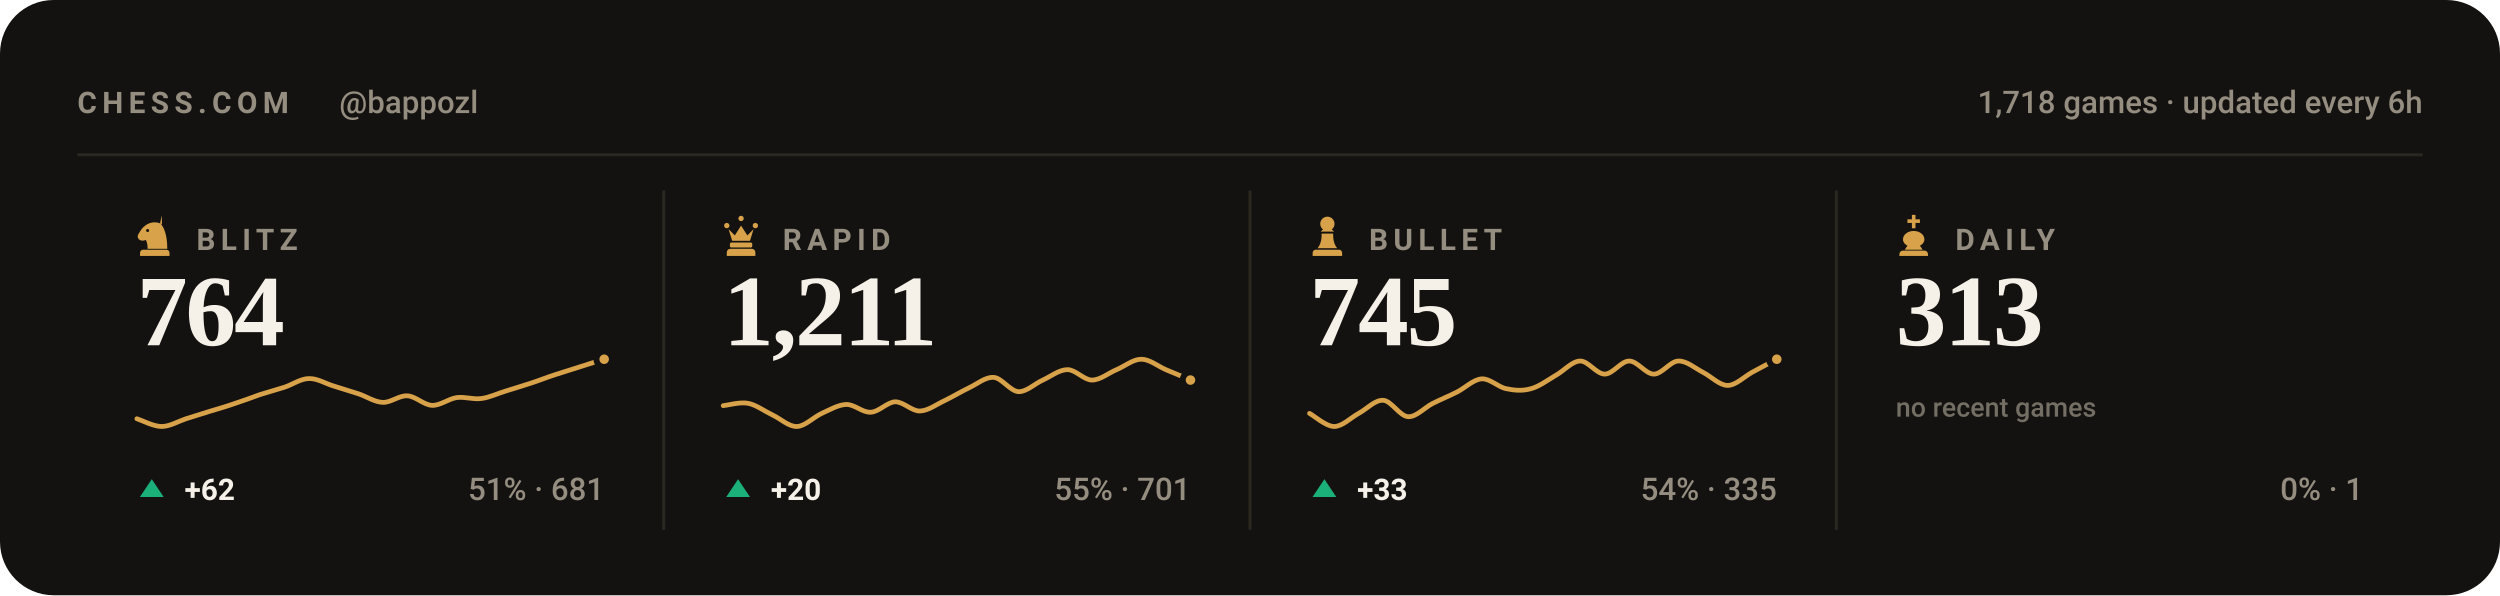
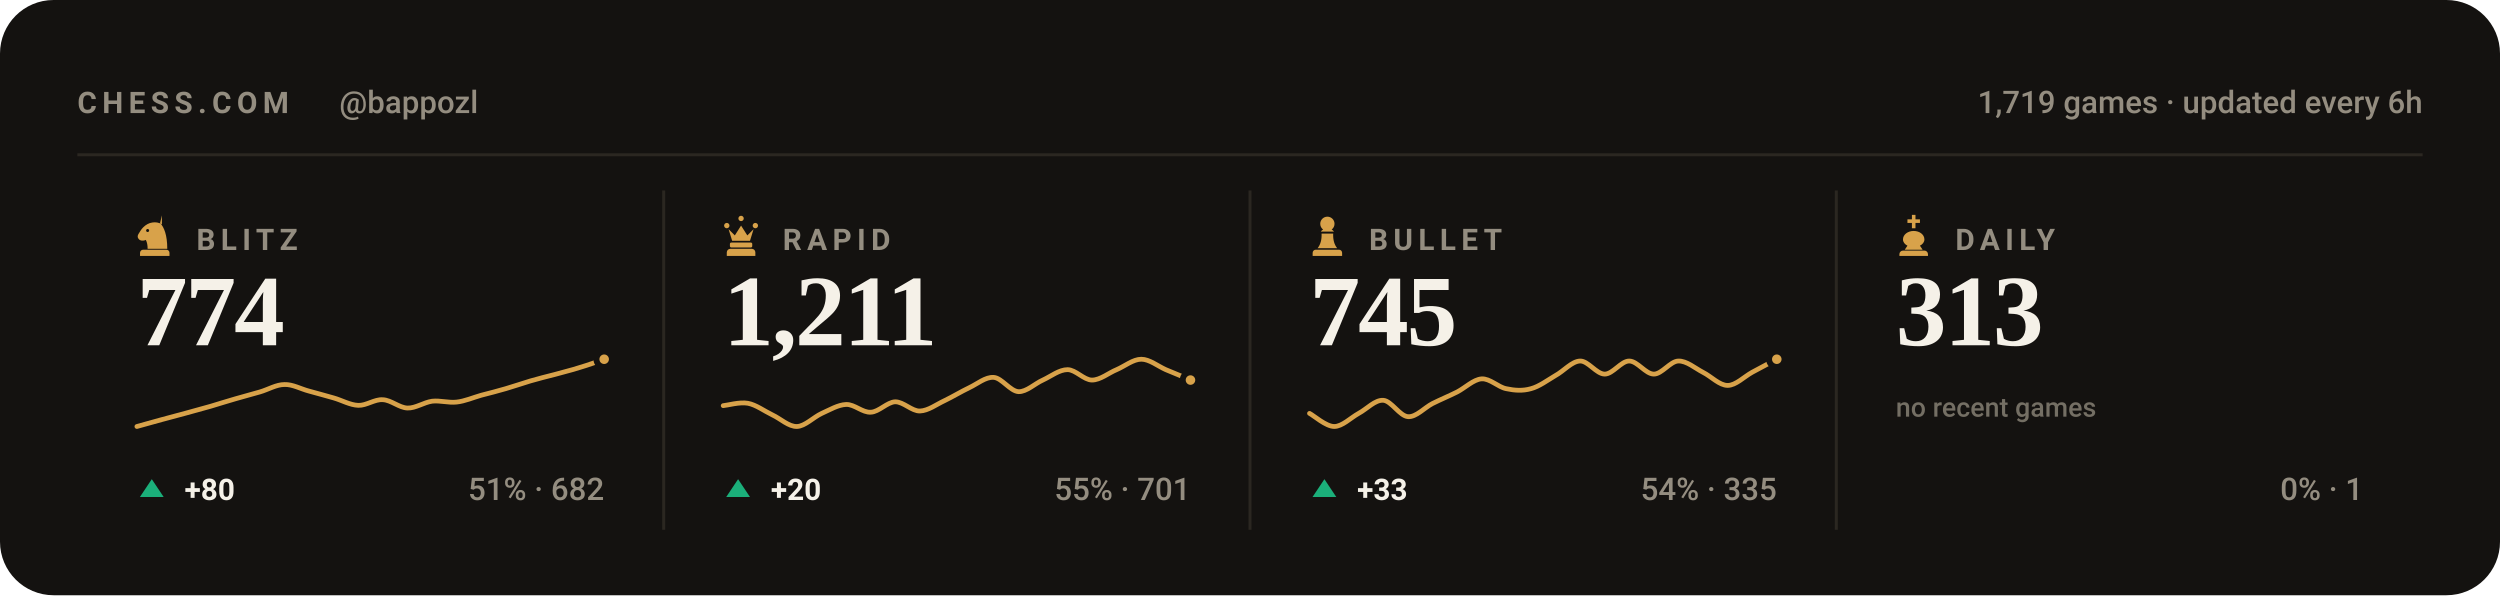
<svg xmlns="http://www.w3.org/2000/svg" viewBox="0 0 840 200" width="840" height="200" role="img" aria-label="Chess.com stats for bappozl across blitz, rapid, bullet and daily">
  <style>svg{font-family:-apple-system,BlinkMacSystemFont,'Segoe UI',Roboto,'Helvetica Neue',Arial,sans-serif}text{fill:#f5f1e8;white-space:pre}.bg{fill:#141210}.acc{fill:#d8a24a}.win{fill:#1baf7a}.draw{fill:#8b8f96}.loss{fill:#d03b3b}.lbl{font-size:10px;font-weight:600;letter-spacing:.18em;fill:#948d80}.cap{font-size:10.5px;font-weight:500;fill:#948d80}.num{font-family:Georgia,'Times New Roman',Times,serif;font-weight:700;letter-spacing:-.02em}.tick{font-size:9px;font-weight:500;fill:#948d80;opacity:.75}.dl{font-size:10px;font-weight:600}.rule{stroke:#2b2721;stroke-width:1;fill:none}.grid{stroke:#2b2721;stroke-width:1;fill:none;opacity:.7}.ln{fill:none;stroke:#d8a24a;stroke-width:2;stroke-linecap:round;stroke-linejoin:round}.ring{stroke:#141210;stroke-width:2}.hollow{fill:none;stroke-width:1.5}.sq{fill:#f5f1e8;opacity:.035}</style>
  <rect class="bg" width="840" height="200" rx="18" />
  <text class="lbl" x="26" y="38">CHESS.COM</text>
  <text class="cap" x="114" y="38">@bappozl</text>
-   <text class="cap" x="814" y="38" text-anchor="end">1,718 games · updated every 6h</text>
+   <text class="cap" x="814" y="38" text-anchor="end">1,719 games · updated every 6h</text>
  <line class="rule" x1="26" y1="52" x2="814" y2="52" />
  <g class="acc" transform="translate(44.5,71.6) scale(0.15)">
    <path fill-rule="evenodd" d="M66 5l-4 17c9 10 16 27 16 58H34c0-8-1-14-4-20-6 3-13 2-16-2-3-3-3-8 0-12 3-5 6-10 10-14 6-6 13-10 21-11 7-1 14 0 21 4zM37.4 39a3.4 3.4 0 1 0-6.8 0 3.4 3.4 0 1 0 6.8 0zM24 82h52c3.9 0 7 3.1 7 7v7H17v-7c0-3.9 3.1-7 7-7z" />
  </g>
  <text class="lbl" x="66" y="84">BLITZ</text>
-   <text class="num" x="46" y="116" style="font-size:34px">764</text>
-   <path class="ln" style="stroke-width:1.6" d="M46.0 140.7C47.4 141.1 51.5 143.3 54.3 143.3C57.0 143.3 59.8 141.6 62.5 140.7C65.3 139.8 68.0 139.0 70.8 138.1C73.5 137.3 76.3 136.5 79.1 135.5C81.8 134.6 84.6 133.6 87.3 132.6C90.1 131.7 92.8 131.0 95.6 130.1C98.3 129.2 101.1 127.2 103.8 127.2C106.6 127.1 109.4 128.9 112.1 129.7C114.9 130.6 117.6 131.4 120.4 132.3C123.1 133.2 125.9 135.1 128.6 135.2C131.4 135.3 134.1 132.8 136.9 133.0C139.6 133.1 142.4 136.1 145.2 136.2C147.9 136.3 150.7 134.0 153.4 133.6C156.2 133.2 158.9 134.3 161.7 133.9C164.4 133.6 167.2 132.2 169.9 131.4C172.7 130.5 175.5 129.7 178.2 128.8C181.0 127.9 183.7 126.8 186.5 125.9C189.2 125.0 192.0 124.2 194.7 123.3C197.5 122.4 201.6 121.1 203.0 120.7" />
+   <text class="num" x="46" y="116" style="font-size:34px">774</text>
+   <path class="ln" style="stroke-width:1.6" d="M46.0 143.3C47.4 142.9 51.5 141.8 54.3 141.0C57.0 140.3 59.8 139.5 62.5 138.8C65.3 138.0 68.0 137.3 70.8 136.5C73.5 135.7 76.3 134.8 79.1 134.0C81.8 133.2 84.6 132.5 87.3 131.7C90.1 130.9 92.8 129.2 95.6 129.2C98.3 129.1 101.1 130.7 103.8 131.4C106.6 132.2 109.4 132.9 112.1 133.7C114.9 134.5 117.6 136.1 120.4 136.2C123.1 136.3 125.9 134.1 128.6 134.3C131.4 134.4 134.1 137.0 136.9 137.1C139.6 137.2 142.4 135.2 145.2 134.8C147.9 134.5 150.7 135.4 153.4 135.1C156.2 134.8 158.9 133.6 161.7 132.8C164.4 132.1 167.2 131.4 169.9 130.6C172.7 129.8 175.5 128.8 178.2 128.0C181.0 127.2 183.7 126.5 186.5 125.8C189.2 125.0 192.0 124.4 194.7 123.5C197.5 122.7 201.6 121.2 203.0 120.7" />
  <circle class="acc ring" cx="203.0" cy="120.7" r="2.6" />
  <path fill="#1baf7a" d="M51 161L55 167H47Z" />
-   <text class="dl" x="62" y="168" fill="#1baf7a">+62</text>
-   <text class="cap" x="203" y="168" text-anchor="end">51% · 681</text>
+   <text class="dl" x="62" y="168" fill="#1baf7a">+80</text>
+   <text class="cap" x="203" y="168" text-anchor="end">51% · 682</text>
  <line class="rule" x1="223.0" y1="64" x2="223.0" y2="178" />
  <g class="acc" transform="translate(241.5,71.6) scale(0.15)">
    <path d="M18 22a6 6 0 1 1 0 12 6 6 0 0 1 0-12zm64 0a6 6 0 1 1 0 12 6 6 0 0 1 0-12zM50 6a6 6 0 1 1 0 12 6 6 0 0 1 0-12zM22 36l8 26h40l8-26-14 14-14-22-14 22zM28 66h44c1.6 0 3 1.3 3 3v5c0 1.6-1.4 3-3 3H28c-1.6 0-3-1.4-3-3v-5c0-1.7 1.4-3 3-3zM26 80h48c4.4 0 8 3.6 8 8v8H18v-8c0-4.4 3.6-8 8-8z" />
  </g>
  <text class="lbl" x="263" y="84">RAPID</text>
  <text class="num" x="243" y="116" style="font-size:34px">1,211</text>
  <path class="ln" style="stroke-width:1.6" d="M243.0 136.3C244.4 136.2 248.5 135.0 251.3 135.5C254.0 136.0 256.8 138.1 259.5 139.4C262.3 140.7 265.0 143.4 267.8 143.3C270.5 143.2 273.3 140.2 276.1 138.9C278.8 137.7 281.6 136.0 284.3 135.9C287.1 135.8 289.8 138.7 292.6 138.5C295.3 138.4 298.1 135.1 300.8 135.0C303.6 135.0 306.4 138.2 309.1 138.1C311.9 138.0 314.6 135.9 317.4 134.6C320.1 133.3 322.9 131.6 325.6 130.3C328.4 129.0 331.1 126.6 333.9 126.8C336.6 127.0 339.4 131.4 342.2 131.6C344.9 131.7 347.7 128.9 350.4 127.7C353.2 126.4 355.9 124.2 358.7 124.2C361.4 124.2 364.2 127.7 366.9 127.7C369.7 127.7 372.5 125.3 375.2 124.2C378.0 123.0 380.7 120.7 383.5 120.7C386.2 120.7 389.0 123.0 391.7 124.2C394.5 125.3 398.6 127.1 400.0 127.7" />
  <circle class="acc ring" cx="400.0" cy="127.7" r="2.6" />
  <path fill="#1baf7a" d="M248 161L252 167H244Z" />
  <text class="dl" x="259" y="168" fill="#1baf7a">+20</text>
  <text class="cap" x="400" y="168" text-anchor="end">55% · 701</text>
  <line class="rule" x1="420.0" y1="64" x2="420.0" y2="178" />
  <g class="acc" transform="translate(438.5,71.6) scale(0.15)">
    <path d="M50 8c-8.8 0-16 7.2-16 16 0 5.2 2.5 9.9 6.4 12.8-2.1 1.2-3.9 2.8-5.3 4.7h29.8c-1.4-1.9-3.2-3.5-5.3-4.7C63.5 33.9 66 29.2 66 24c0-8.8-7.2-16-16-16zM37 46c.6 13.6-2.4 24.5-9 32.7h44c-6.6-8.2-9.6-19.1-9-32.7H37zM24 82h52c3.9 0 7 3.1 7 7v7H17v-7c0-3.9 3.1-7 7-7z" />
  </g>
  <text class="lbl" x="460" y="84">BULLET</text>
  <text class="num" x="440" y="116" style="font-size:34px">745</text>
  <path class="ln" style="stroke-width:1.6" d="M440.0 138.9C441.4 139.6 445.5 143.3 448.3 143.3C451.0 143.3 453.8 140.4 456.5 138.9C459.3 137.4 462.0 134.3 464.8 134.5C467.5 134.7 470.3 139.8 473.1 140.0C475.8 140.2 478.6 137.0 481.3 135.6C484.1 134.2 486.8 133.1 489.6 131.7C492.3 130.3 495.1 127.5 497.8 127.3C500.6 127.1 503.4 130.1 506.1 130.6C508.9 131.2 511.6 131.4 514.4 130.6C517.1 129.9 519.9 127.8 522.6 126.2C525.4 124.7 528.1 121.4 530.9 121.3C533.6 121.2 536.4 125.7 539.2 125.7C541.9 125.7 544.7 121.3 547.4 121.3C550.2 121.3 552.9 125.7 555.7 125.7C558.4 125.7 561.2 121.4 563.9 121.3C566.7 121.2 569.5 123.7 572.2 125.1C575.0 126.5 577.7 129.5 580.5 129.5C583.2 129.5 586.0 126.6 588.7 125.1C591.5 123.6 595.6 121.4 597.0 120.7" />
  <circle class="acc ring" cx="597.0" cy="120.7" r="2.6" />
  <path fill="#1baf7a" d="M445 161L449 167H441Z" />
  <text class="dl" x="456" y="168" fill="#1baf7a">+33</text>
  <text class="cap" x="597" y="168" text-anchor="end">54% · 335</text>
  <line class="rule" x1="617.0" y1="64" x2="617.0" y2="178" />
  <g class="acc" transform="translate(635.5,71.6) scale(0.15)">
    <path d="M46 4h8v10h10v8H54v12h-8V22H36v-8h10V4zM50 40c-13 0-24 8-24 19 0 6 4 11 10 14l-6 9h40l-6-9c6-3 10-8 10-14 0-11-11-19-24-19zM26 84h48c4.4 0 8 3.6 8 8v4H18v-4c0-4.4 3.6-8 8-8z" />
  </g>
  <text class="lbl" x="657" y="84">DAILY</text>
  <text class="num" x="637" y="116" style="font-size:34px">313</text>
  <text class="tick" x="637" y="140">no recent games</text>
  <text class="cap" x="794" y="168" text-anchor="end">0% · 1</text>
</svg>
